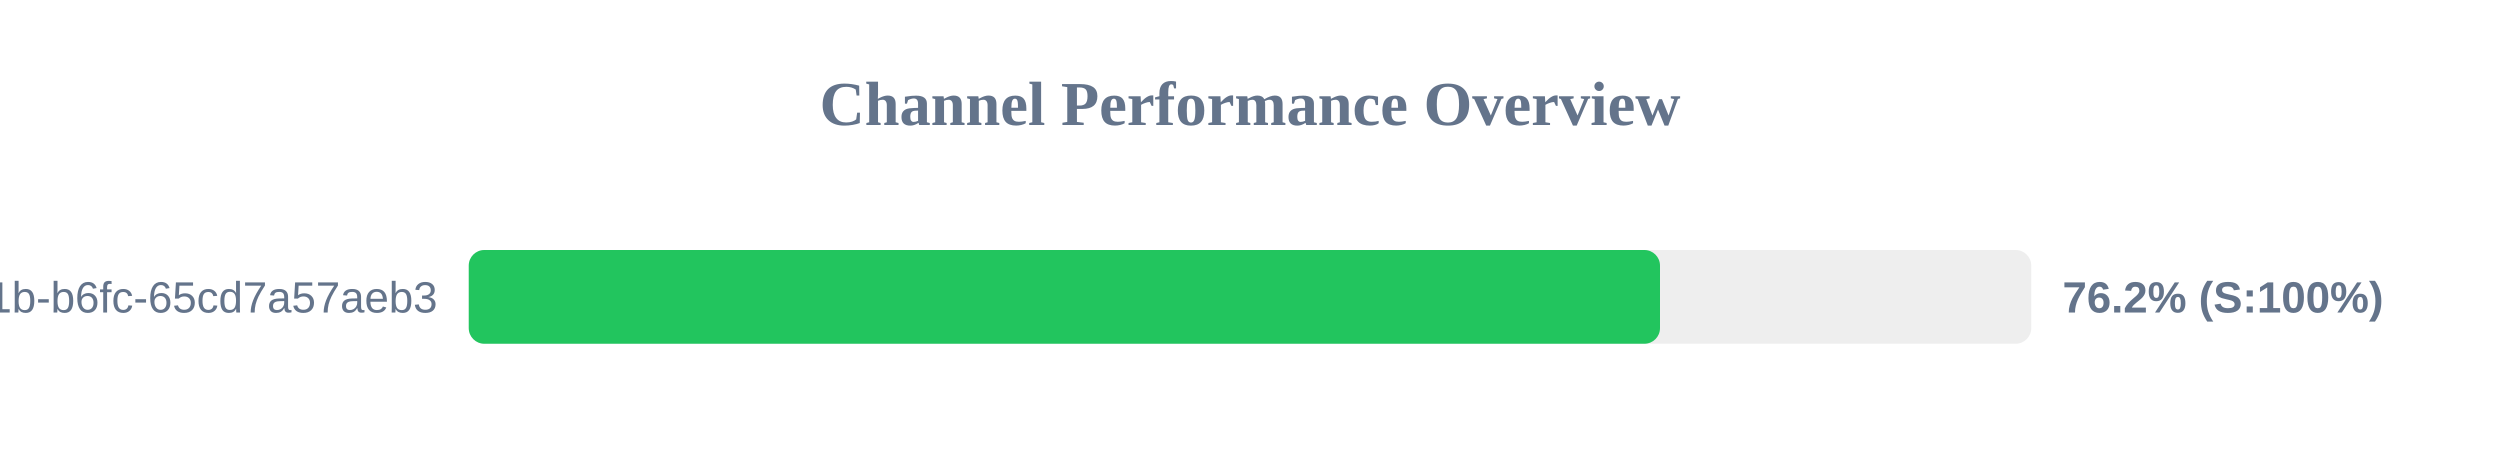
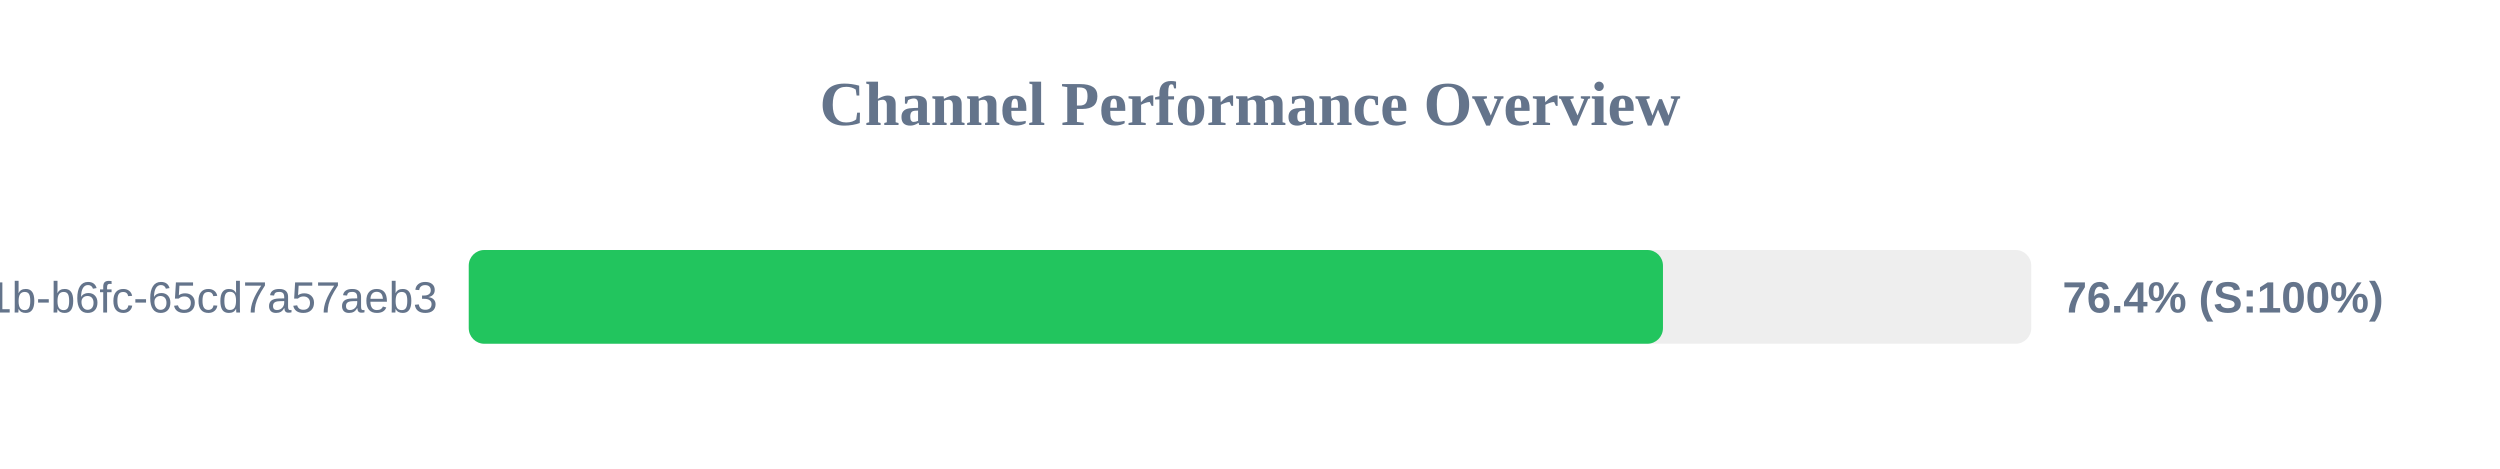
<svg xmlns="http://www.w3.org/2000/svg" width="800" height="150" version="1.1">
  <style>
        .row { font: 14px Arial; fill: #64748b; }
        .score { font: bold 14px Arial; fill: #64748b; }
    </style>
  <text x="400" y="40" text-anchor="middle" font-size="20px" font-weight="bold" fill="#64748b">Channel Performance Overview</text>
  <rect x="150" y="80" width="500" height="30" fill="#eee" rx="5" />
-   <rect x="150" y="80" width="381.2" height="30" fill="#22c55e" rx="5" />
+   <rect x="150" y="80" width="382.15" height="30" fill="#22c55e" rx="5" />
  <text x="140" y="100" text-anchor="end" class="row">?uuid=9c859345-959f-491b-b6fc-65cd7a57aeb3</text>
-   <text x="660" y="100" text-anchor="start" class="score">76.2% (S:100%)</text>
+   <text x="660" y="100" text-anchor="start" class="score">76.4% (S:100%)</text>
</svg>
